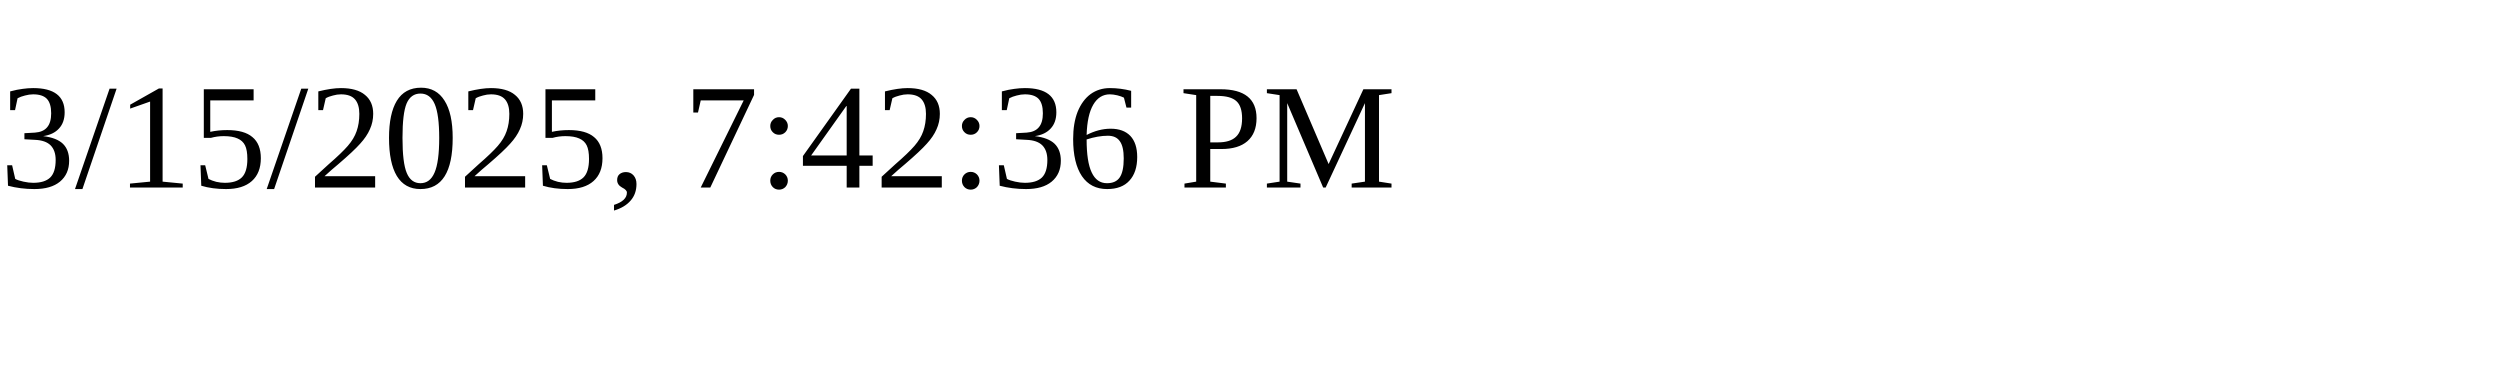
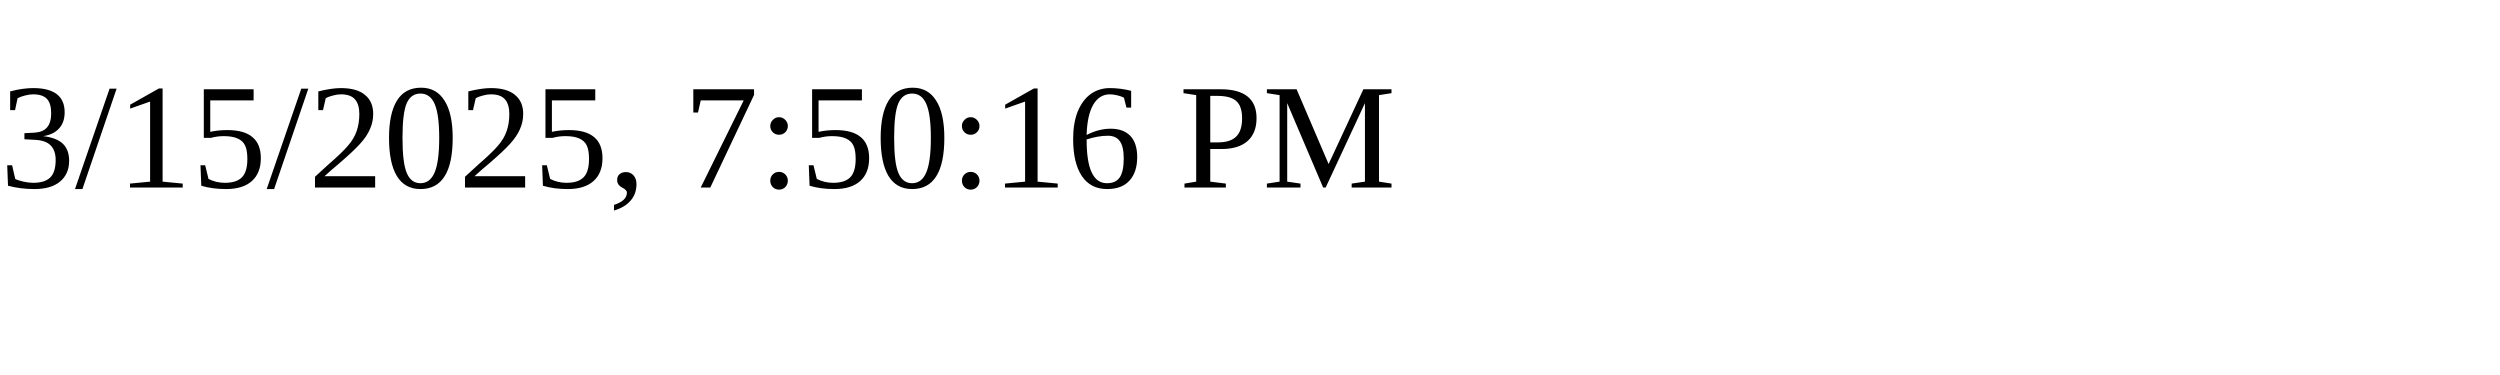
<svg xmlns="http://www.w3.org/2000/svg" height="30" width="200">
-   <text x="0" y="15">3/15/2025, 7:42:36 PM</text>
+   <text x="0" y="15">3/15/2025, 7:50:16 PM</text>
</svg>
